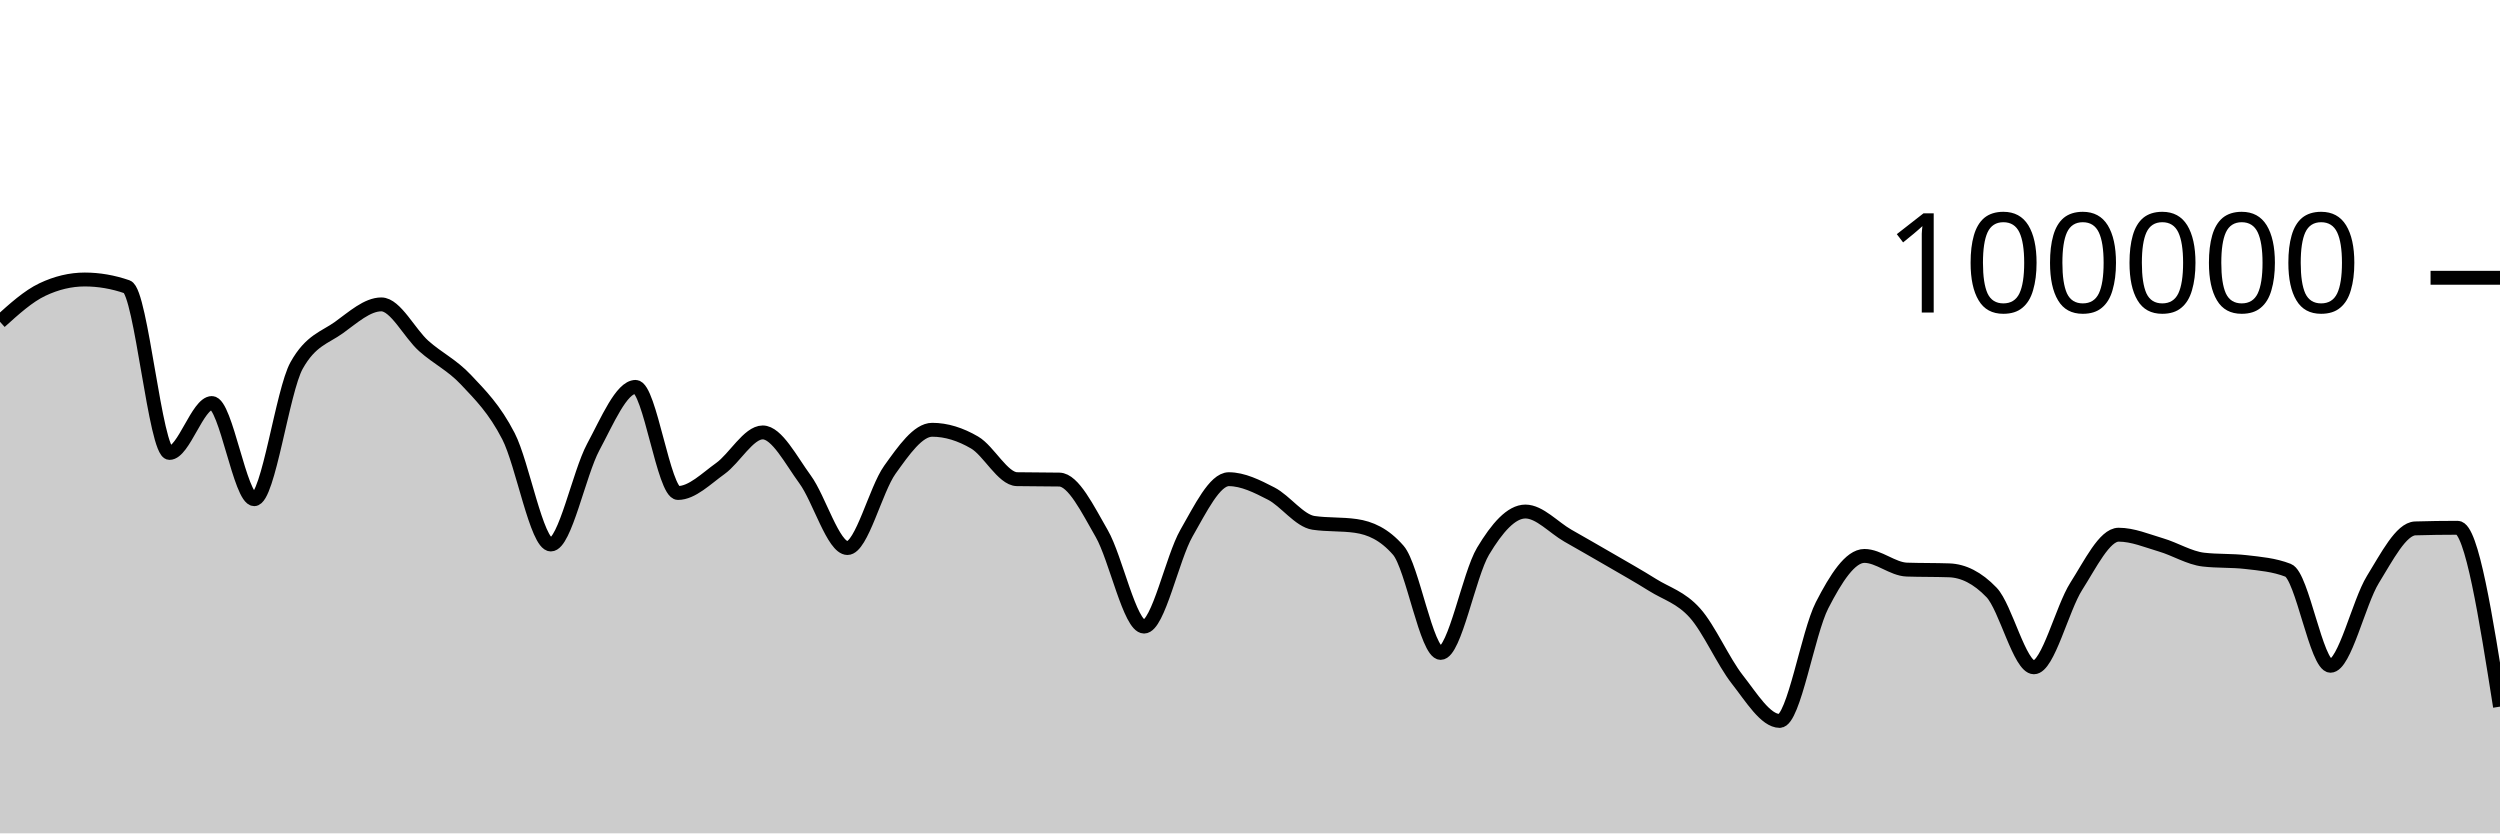
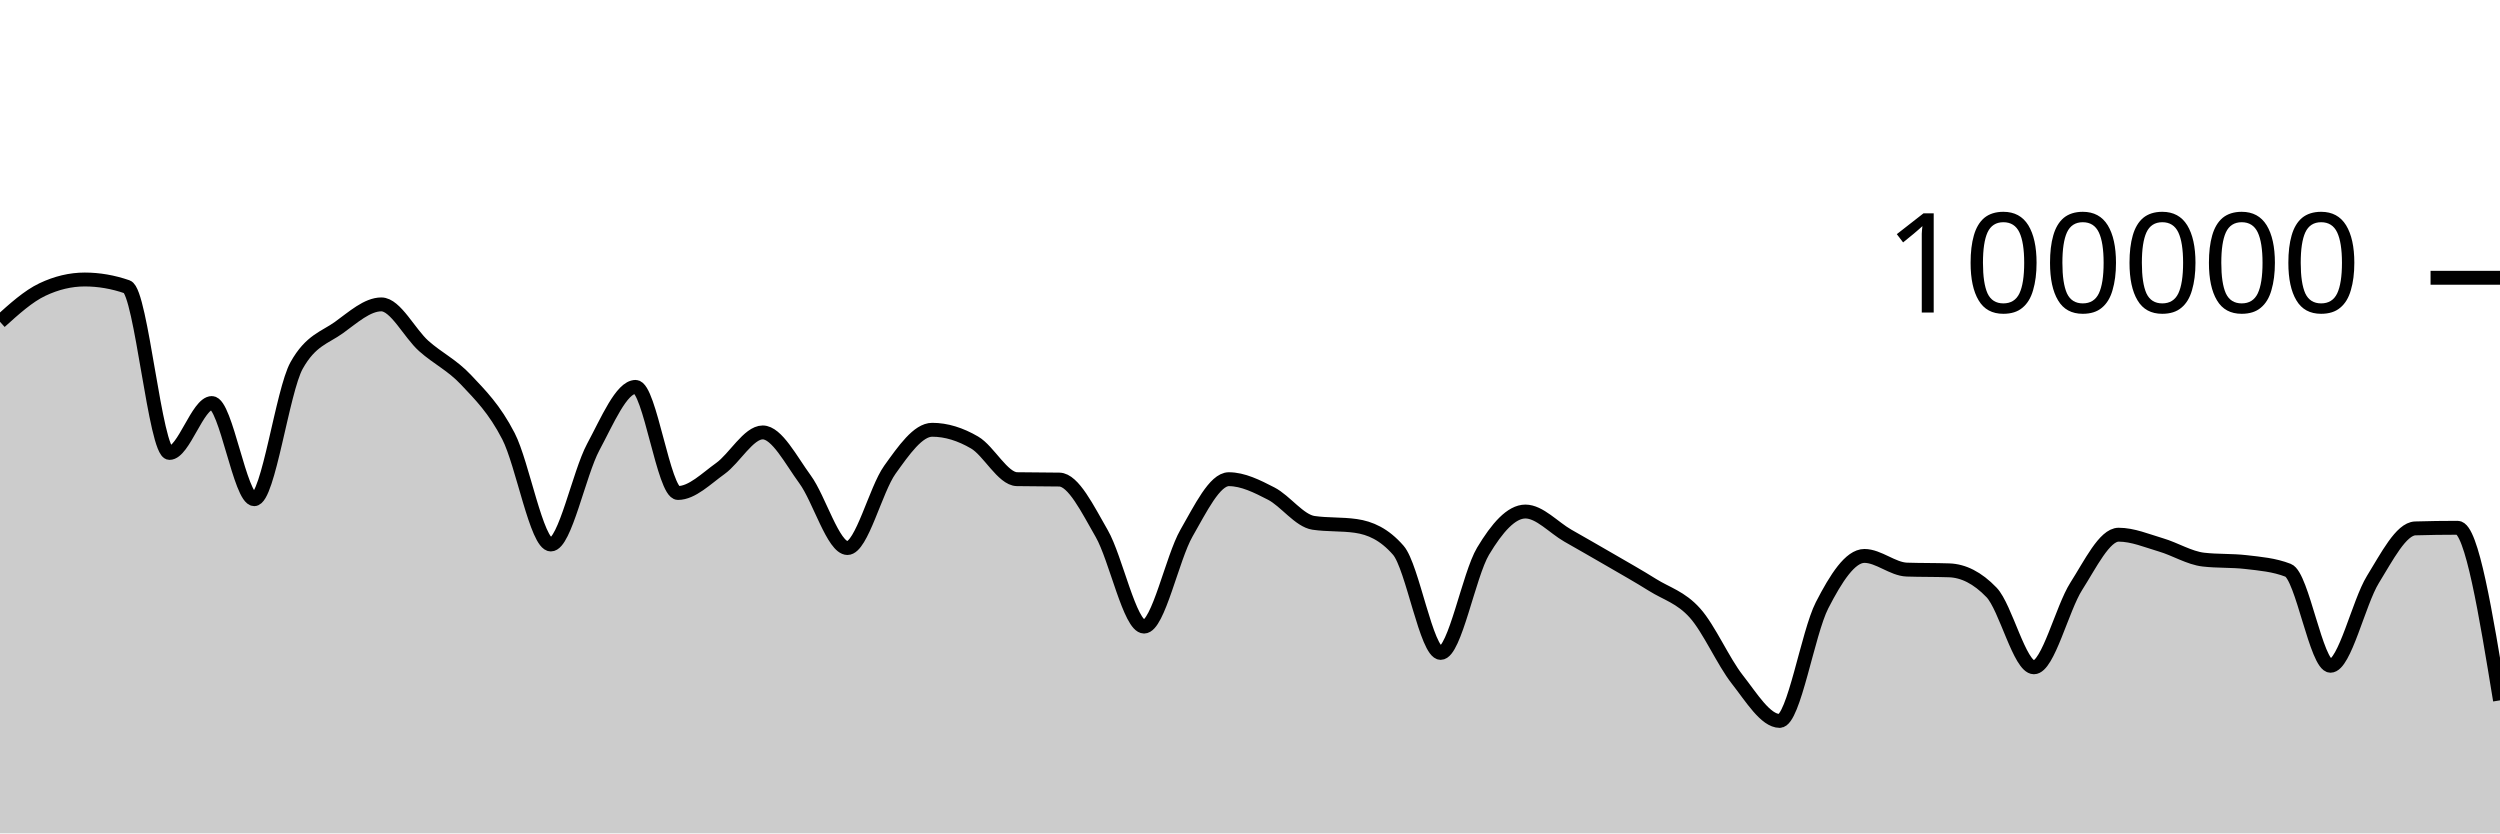
<svg xmlns="http://www.w3.org/2000/svg" viewBox="0 0 180 60">
  <g transform="translate(0,20)">
-     <path class="area" fill="rgba(0, 0, 0, 0.2)" d="M0,3.17C1.017,2.25,2.034,1.33,3.051,0.848C4.068,0.365,5.085,0.124,6.102,0.124C7.119,0.124,8.136,0.3,9.153,0.651C10.169,1.002,11.186,12.612,12.203,12.612C13.22,12.612,14.237,9.018,15.254,9.018C16.271,9.018,17.288,15.942,18.305,15.942C19.322,15.942,20.339,8.134,21.356,6.313C22.373,4.492,23.39,4.314,24.407,3.581C25.424,2.848,26.441,1.916,27.458,1.916C28.475,1.916,29.492,4.003,30.508,4.909C31.525,5.815,32.542,6.269,33.559,7.352C34.576,8.435,35.593,9.431,36.61,11.406C37.627,13.381,38.644,19.204,39.661,19.204C40.678,19.204,41.695,14.081,42.712,12.19C43.729,10.298,44.746,7.856,45.763,7.856C46.78,7.856,47.797,15.495,48.814,15.495C49.831,15.495,50.847,14.461,51.864,13.734C52.881,13.007,53.898,11.134,54.915,11.134C55.932,11.134,56.949,13.13,57.966,14.518C58.983,15.905,60,19.459,61.017,19.459C62.034,19.459,63.051,15.244,64.068,13.825C65.085,12.406,66.102,10.944,67.119,10.944C68.136,10.944,69.153,11.267,70.169,11.86C71.186,12.452,72.203,14.481,73.22,14.5C74.237,14.52,75.254,14.51,76.271,14.529C77.288,14.548,78.305,16.647,79.322,18.411C80.339,20.176,81.356,25.115,82.373,25.115C83.39,25.115,84.407,20.158,85.424,18.389C86.441,16.62,87.458,14.502,88.475,14.502C89.492,14.502,90.508,15.013,91.525,15.537C92.542,16.061,93.559,17.498,94.576,17.646C95.593,17.794,96.61,17.72,97.627,17.868C98.644,18.015,99.661,18.451,100.678,19.619C101.695,20.787,102.712,27.01,103.729,27.01C104.746,27.01,105.763,21.383,106.78,19.686C107.797,17.99,108.814,16.83,109.831,16.83C110.847,16.83,111.864,17.983,112.881,18.564C113.898,19.145,114.915,19.723,115.932,20.315C116.949,20.906,117.966,21.477,118.983,22.114C120,22.751,121.017,23.001,122.034,24.135C123.051,25.269,124.068,27.623,125.085,28.918C126.102,30.214,127.119,31.906,128.136,31.906C129.153,31.906,130.169,25.564,131.186,23.584C132.203,21.604,133.22,20.027,134.237,20.027C135.254,20.027,136.271,20.976,137.288,21.011C138.305,21.046,139.322,21.028,140.339,21.064C141.356,21.099,142.373,21.593,143.39,22.653C144.407,23.712,145.424,28.046,146.441,28.046C147.458,28.046,148.475,23.803,149.492,22.212C150.508,20.621,151.525,18.498,152.542,18.498C153.559,18.498,154.576,18.934,155.593,19.234C156.61,19.533,157.627,20.175,158.644,20.292C159.661,20.41,160.678,20.351,161.695,20.468C162.712,20.586,163.729,20.666,164.746,21.061C165.763,21.456,166.78,27.936,167.797,27.936C168.814,27.936,169.831,23.374,170.847,21.725C171.864,20.077,172.881,18.075,173.898,18.045C174.915,18.015,175.932,18,176.949,18C177.966,18,178.983,24.439,180,30.878L180,40C178.983,40,177.966,40,176.949,40C175.932,40,174.915,40,173.898,40C172.881,40,171.864,40,170.847,40C169.831,40,168.814,40,167.797,40C166.78,40,165.763,40,164.746,40C163.729,40,162.712,40,161.695,40C160.678,40,159.661,40,158.644,40C157.627,40,156.61,40,155.593,40C154.576,40,153.559,40,152.542,40C151.525,40,150.508,40,149.492,40C148.475,40,147.458,40,146.441,40C145.424,40,144.407,40,143.39,40C142.373,40,141.356,40,140.339,40C139.322,40,138.305,40,137.288,40C136.271,40,135.254,40,134.237,40C133.22,40,132.203,40,131.186,40C130.169,40,129.153,40,128.136,40C127.119,40,126.102,40,125.085,40C124.068,40,123.051,40,122.034,40C121.017,40,120,40,118.983,40C117.966,40,116.949,40,115.932,40C114.915,40,113.898,40,112.881,40C111.864,40,110.847,40,109.831,40C108.814,40,107.797,40,106.78,40C105.763,40,104.746,40,103.729,40C102.712,40,101.695,40,100.678,40C99.661,40,98.644,40,97.627,40C96.61,40,95.593,40,94.576,40C93.559,40,92.542,40,91.525,40C90.508,40,89.492,40,88.475,40C87.458,40,86.441,40,85.424,40C84.407,40,83.39,40,82.373,40C81.356,40,80.339,40,79.322,40C78.305,40,77.288,40,76.271,40C75.254,40,74.237,40,73.22,40C72.203,40,71.186,40,70.169,40C69.153,40,68.136,40,67.119,40C66.102,40,65.085,40,64.068,40C63.051,40,62.034,40,61.017,40C60,40,58.983,40,57.966,40C56.949,40,55.932,40,54.915,40C53.898,40,52.881,40,51.864,40C50.847,40,49.831,40,48.814,40C47.797,40,46.78,40,45.763,40C44.746,40,43.729,40,42.712,40C41.695,40,40.678,40,39.661,40C38.644,40,37.627,40,36.61,40C35.593,40,34.576,40,33.559,40C32.542,40,31.525,40,30.508,40C29.492,40,28.475,40,27.458,40C26.441,40,25.424,40,24.407,40C23.39,40,22.373,40,21.356,40C20.339,40,19.322,40,18.305,40C17.288,40,16.271,40,15.254,40C14.237,40,13.22,40,12.203,40C11.186,40,10.169,40,9.153,40C8.136,40,7.119,40,6.102,40C5.085,40,4.068,40,3.051,40C2.034,40,1.017,40,0,40Z" />
-     <path class="line" stroke="black" fill="none" d="M0,3.17C1.017,2.25,2.034,1.33,3.051,0.848C4.068,0.365,5.085,0.124,6.102,0.124C7.119,0.124,8.136,0.3,9.153,0.651C10.169,1.002,11.186,12.612,12.203,12.612C13.22,12.612,14.237,9.018,15.254,9.018C16.271,9.018,17.288,15.942,18.305,15.942C19.322,15.942,20.339,8.134,21.356,6.313C22.373,4.492,23.39,4.314,24.407,3.581C25.424,2.848,26.441,1.916,27.458,1.916C28.475,1.916,29.492,4.003,30.508,4.909C31.525,5.815,32.542,6.269,33.559,7.352C34.576,8.435,35.593,9.431,36.61,11.406C37.627,13.381,38.644,19.204,39.661,19.204C40.678,19.204,41.695,14.081,42.712,12.19C43.729,10.298,44.746,7.856,45.763,7.856C46.78,7.856,47.797,15.495,48.814,15.495C49.831,15.495,50.847,14.461,51.864,13.734C52.881,13.007,53.898,11.134,54.915,11.134C55.932,11.134,56.949,13.13,57.966,14.518C58.983,15.905,60,19.459,61.017,19.459C62.034,19.459,63.051,15.244,64.068,13.825C65.085,12.406,66.102,10.944,67.119,10.944C68.136,10.944,69.153,11.267,70.169,11.86C71.186,12.452,72.203,14.481,73.22,14.5C74.237,14.52,75.254,14.51,76.271,14.529C77.288,14.548,78.305,16.647,79.322,18.411C80.339,20.176,81.356,25.115,82.373,25.115C83.39,25.115,84.407,20.158,85.424,18.389C86.441,16.62,87.458,14.502,88.475,14.502C89.492,14.502,90.508,15.013,91.525,15.537C92.542,16.061,93.559,17.498,94.576,17.646C95.593,17.794,96.61,17.72,97.627,17.868C98.644,18.015,99.661,18.451,100.678,19.619C101.695,20.787,102.712,27.01,103.729,27.01C104.746,27.01,105.763,21.383,106.78,19.686C107.797,17.99,108.814,16.83,109.831,16.83C110.847,16.83,111.864,17.983,112.881,18.564C113.898,19.145,114.915,19.723,115.932,20.315C116.949,20.906,117.966,21.477,118.983,22.114C120,22.751,121.017,23.001,122.034,24.135C123.051,25.269,124.068,27.623,125.085,28.918C126.102,30.214,127.119,31.906,128.136,31.906C129.153,31.906,130.169,25.564,131.186,23.584C132.203,21.604,133.22,20.027,134.237,20.027C135.254,20.027,136.271,20.976,137.288,21.011C138.305,21.046,139.322,21.028,140.339,21.064C141.356,21.099,142.373,21.593,143.39,22.653C144.407,23.712,145.424,28.046,146.441,28.046C147.458,28.046,148.475,23.803,149.492,22.212C150.508,20.621,151.525,18.498,152.542,18.498C153.559,18.498,154.576,18.934,155.593,19.234C156.61,19.533,157.627,20.175,158.644,20.292C159.661,20.41,160.678,20.351,161.695,20.468C162.712,20.586,163.729,20.666,164.746,21.061C165.763,21.456,166.78,27.936,167.797,27.936C168.814,27.936,169.831,23.374,170.847,21.725C171.864,20.077,172.881,18.075,173.898,18.045C174.915,18.015,175.932,18,176.949,18C177.966,18,178.983,24.439,180,30.878" />
+     <path class="area" fill="rgba(0, 0, 0, 0.2)" d="M0,3.17C1.017,2.25,2.034,1.33,3.051,0.848C4.068,0.365,5.085,0.124,6.102,0.124C7.119,0.124,8.136,0.3,9.153,0.651C10.169,1.002,11.186,12.612,12.203,12.612C13.22,12.612,14.237,9.018,15.254,9.018C16.271,9.018,17.288,15.942,18.305,15.942C19.322,15.942,20.339,8.134,21.356,6.313C22.373,4.492,23.39,4.314,24.407,3.581C25.424,2.848,26.441,1.916,27.458,1.916C28.475,1.916,29.492,4.003,30.508,4.909C31.525,5.815,32.542,6.269,33.559,7.352C34.576,8.435,35.593,9.431,36.61,11.406C37.627,13.381,38.644,19.204,39.661,19.204C40.678,19.204,41.695,14.081,42.712,12.19C43.729,10.298,44.746,7.856,45.763,7.856C46.78,7.856,47.797,15.495,48.814,15.495C49.831,15.495,50.847,14.461,51.864,13.734C52.881,13.007,53.898,11.134,54.915,11.134C55.932,11.134,56.949,13.13,57.966,14.518C58.983,15.905,60,19.459,61.017,19.459C62.034,19.459,63.051,15.244,64.068,13.825C65.085,12.406,66.102,10.944,67.119,10.944C68.136,10.944,69.153,11.267,70.169,11.86C71.186,12.452,72.203,14.481,73.22,14.5C74.237,14.52,75.254,14.51,76.271,14.529C77.288,14.548,78.305,16.647,79.322,18.411C80.339,20.176,81.356,25.115,82.373,25.115C83.39,25.115,84.407,20.158,85.424,18.389C86.441,16.62,87.458,14.502,88.475,14.502C89.492,14.502,90.508,15.013,91.525,15.537C92.542,16.061,93.559,17.498,94.576,17.646C95.593,17.794,96.61,17.72,97.627,17.868C98.644,18.015,99.661,18.451,100.678,19.619C101.695,20.787,102.712,27.01,103.729,27.01C104.746,27.01,105.763,21.383,106.78,19.686C107.797,17.99,108.814,16.83,109.831,16.83C110.847,16.83,111.864,17.983,112.881,18.564C113.898,19.145,114.915,19.723,115.932,20.315C116.949,20.906,117.966,21.477,118.983,22.114C120,22.751,121.017,23.001,122.034,24.135C123.051,25.269,124.068,27.623,125.085,28.918C126.102,30.214,127.119,31.906,128.136,31.906C129.153,31.906,130.169,25.564,131.186,23.584C132.203,21.604,133.22,20.027,134.237,20.027C135.254,20.027,136.271,20.976,137.288,21.011C138.305,21.046,139.322,21.028,140.339,21.064C141.356,21.099,142.373,21.593,143.39,22.653C144.407,23.712,145.424,28.046,146.441,28.046C147.458,28.046,148.475,23.803,149.492,22.212C150.508,20.621,151.525,18.498,152.542,18.498C153.559,18.498,154.576,18.934,155.593,19.234C156.61,19.533,157.627,20.175,158.644,20.292C159.661,20.41,160.678,20.351,161.695,20.468C162.712,20.586,163.729,20.666,164.746,21.061C165.763,21.456,166.78,27.936,167.797,27.936C168.814,27.936,169.831,23.374,170.847,21.725C171.864,20.077,172.881,18.075,173.898,18.045C174.915,18.015,175.932,18,176.949,18C177.966,18,178.983,24.213,180,30.425L180,40C178.983,40,177.966,40,176.949,40C175.932,40,174.915,40,173.898,40C172.881,40,171.864,40,170.847,40C169.831,40,168.814,40,167.797,40C166.78,40,165.763,40,164.746,40C163.729,40,162.712,40,161.695,40C160.678,40,159.661,40,158.644,40C157.627,40,156.61,40,155.593,40C154.576,40,153.559,40,152.542,40C151.525,40,150.508,40,149.492,40C148.475,40,147.458,40,146.441,40C145.424,40,144.407,40,143.39,40C142.373,40,141.356,40,140.339,40C139.322,40,138.305,40,137.288,40C136.271,40,135.254,40,134.237,40C133.22,40,132.203,40,131.186,40C130.169,40,129.153,40,128.136,40C127.119,40,126.102,40,125.085,40C124.068,40,123.051,40,122.034,40C121.017,40,120,40,118.983,40C117.966,40,116.949,40,115.932,40C114.915,40,113.898,40,112.881,40C111.864,40,110.847,40,109.831,40C108.814,40,107.797,40,106.78,40C105.763,40,104.746,40,103.729,40C102.712,40,101.695,40,100.678,40C99.661,40,98.644,40,97.627,40C96.61,40,95.593,40,94.576,40C93.559,40,92.542,40,91.525,40C90.508,40,89.492,40,88.475,40C87.458,40,86.441,40,85.424,40C84.407,40,83.39,40,82.373,40C81.356,40,80.339,40,79.322,40C78.305,40,77.288,40,76.271,40C75.254,40,74.237,40,73.22,40C72.203,40,71.186,40,70.169,40C69.153,40,68.136,40,67.119,40C66.102,40,65.085,40,64.068,40C63.051,40,62.034,40,61.017,40C60,40,58.983,40,57.966,40C56.949,40,55.932,40,54.915,40C53.898,40,52.881,40,51.864,40C50.847,40,49.831,40,48.814,40C47.797,40,46.78,40,45.763,40C44.746,40,43.729,40,42.712,40C41.695,40,40.678,40,39.661,40C38.644,40,37.627,40,36.61,40C35.593,40,34.576,40,33.559,40C32.542,40,31.525,40,30.508,40C29.492,40,28.475,40,27.458,40C26.441,40,25.424,40,24.407,40C23.39,40,22.373,40,21.356,40C20.339,40,19.322,40,18.305,40C17.288,40,16.271,40,15.254,40C14.237,40,13.22,40,12.203,40C11.186,40,10.169,40,9.153,40C8.136,40,7.119,40,6.102,40C5.085,40,4.068,40,3.051,40C2.034,40,1.017,40,0,40Z" />
+     <path class="line" stroke="black" fill="none" d="M0,3.17C1.017,2.25,2.034,1.33,3.051,0.848C4.068,0.365,5.085,0.124,6.102,0.124C7.119,0.124,8.136,0.3,9.153,0.651C10.169,1.002,11.186,12.612,12.203,12.612C13.22,12.612,14.237,9.018,15.254,9.018C16.271,9.018,17.288,15.942,18.305,15.942C19.322,15.942,20.339,8.134,21.356,6.313C22.373,4.492,23.39,4.314,24.407,3.581C25.424,2.848,26.441,1.916,27.458,1.916C28.475,1.916,29.492,4.003,30.508,4.909C31.525,5.815,32.542,6.269,33.559,7.352C34.576,8.435,35.593,9.431,36.61,11.406C37.627,13.381,38.644,19.204,39.661,19.204C40.678,19.204,41.695,14.081,42.712,12.19C43.729,10.298,44.746,7.856,45.763,7.856C46.78,7.856,47.797,15.495,48.814,15.495C49.831,15.495,50.847,14.461,51.864,13.734C52.881,13.007,53.898,11.134,54.915,11.134C55.932,11.134,56.949,13.13,57.966,14.518C58.983,15.905,60,19.459,61.017,19.459C62.034,19.459,63.051,15.244,64.068,13.825C65.085,12.406,66.102,10.944,67.119,10.944C68.136,10.944,69.153,11.267,70.169,11.86C71.186,12.452,72.203,14.481,73.22,14.5C74.237,14.52,75.254,14.51,76.271,14.529C77.288,14.548,78.305,16.647,79.322,18.411C80.339,20.176,81.356,25.115,82.373,25.115C83.39,25.115,84.407,20.158,85.424,18.389C86.441,16.62,87.458,14.502,88.475,14.502C89.492,14.502,90.508,15.013,91.525,15.537C92.542,16.061,93.559,17.498,94.576,17.646C95.593,17.794,96.61,17.72,97.627,17.868C98.644,18.015,99.661,18.451,100.678,19.619C101.695,20.787,102.712,27.01,103.729,27.01C104.746,27.01,105.763,21.383,106.78,19.686C107.797,17.99,108.814,16.83,109.831,16.83C110.847,16.83,111.864,17.983,112.881,18.564C113.898,19.145,114.915,19.723,115.932,20.315C116.949,20.906,117.966,21.477,118.983,22.114C120,22.751,121.017,23.001,122.034,24.135C123.051,25.269,124.068,27.623,125.085,28.918C126.102,30.214,127.119,31.906,128.136,31.906C129.153,31.906,130.169,25.564,131.186,23.584C132.203,21.604,133.22,20.027,134.237,20.027C135.254,20.027,136.271,20.976,137.288,21.011C138.305,21.046,139.322,21.028,140.339,21.064C141.356,21.099,142.373,21.593,143.39,22.653C144.407,23.712,145.424,28.046,146.441,28.046C147.458,28.046,148.475,23.803,149.492,22.212C150.508,20.621,151.525,18.498,152.542,18.498C153.559,18.498,154.576,18.934,155.593,19.234C156.61,19.533,157.627,20.175,158.644,20.292C159.661,20.41,160.678,20.351,161.695,20.468C162.712,20.586,163.729,20.666,164.746,21.061C165.763,21.456,166.78,27.936,167.797,27.936C168.814,27.936,169.831,23.374,170.847,21.725C171.864,20.077,172.881,18.075,173.898,18.045C174.915,18.015,175.932,18,176.949,18C177.966,18,178.983,24.213,180,30.425" />
    <path class="axis-ceiling" stroke-width="1" stroke="black" fill="none" d="M175,0L180,0" />
    <text class="axis-ceiling-label" font-family="sans-serif" text-anchor="end" font-size="10px" x="170" y="2.5">100000</text>
  </g>
</svg>
